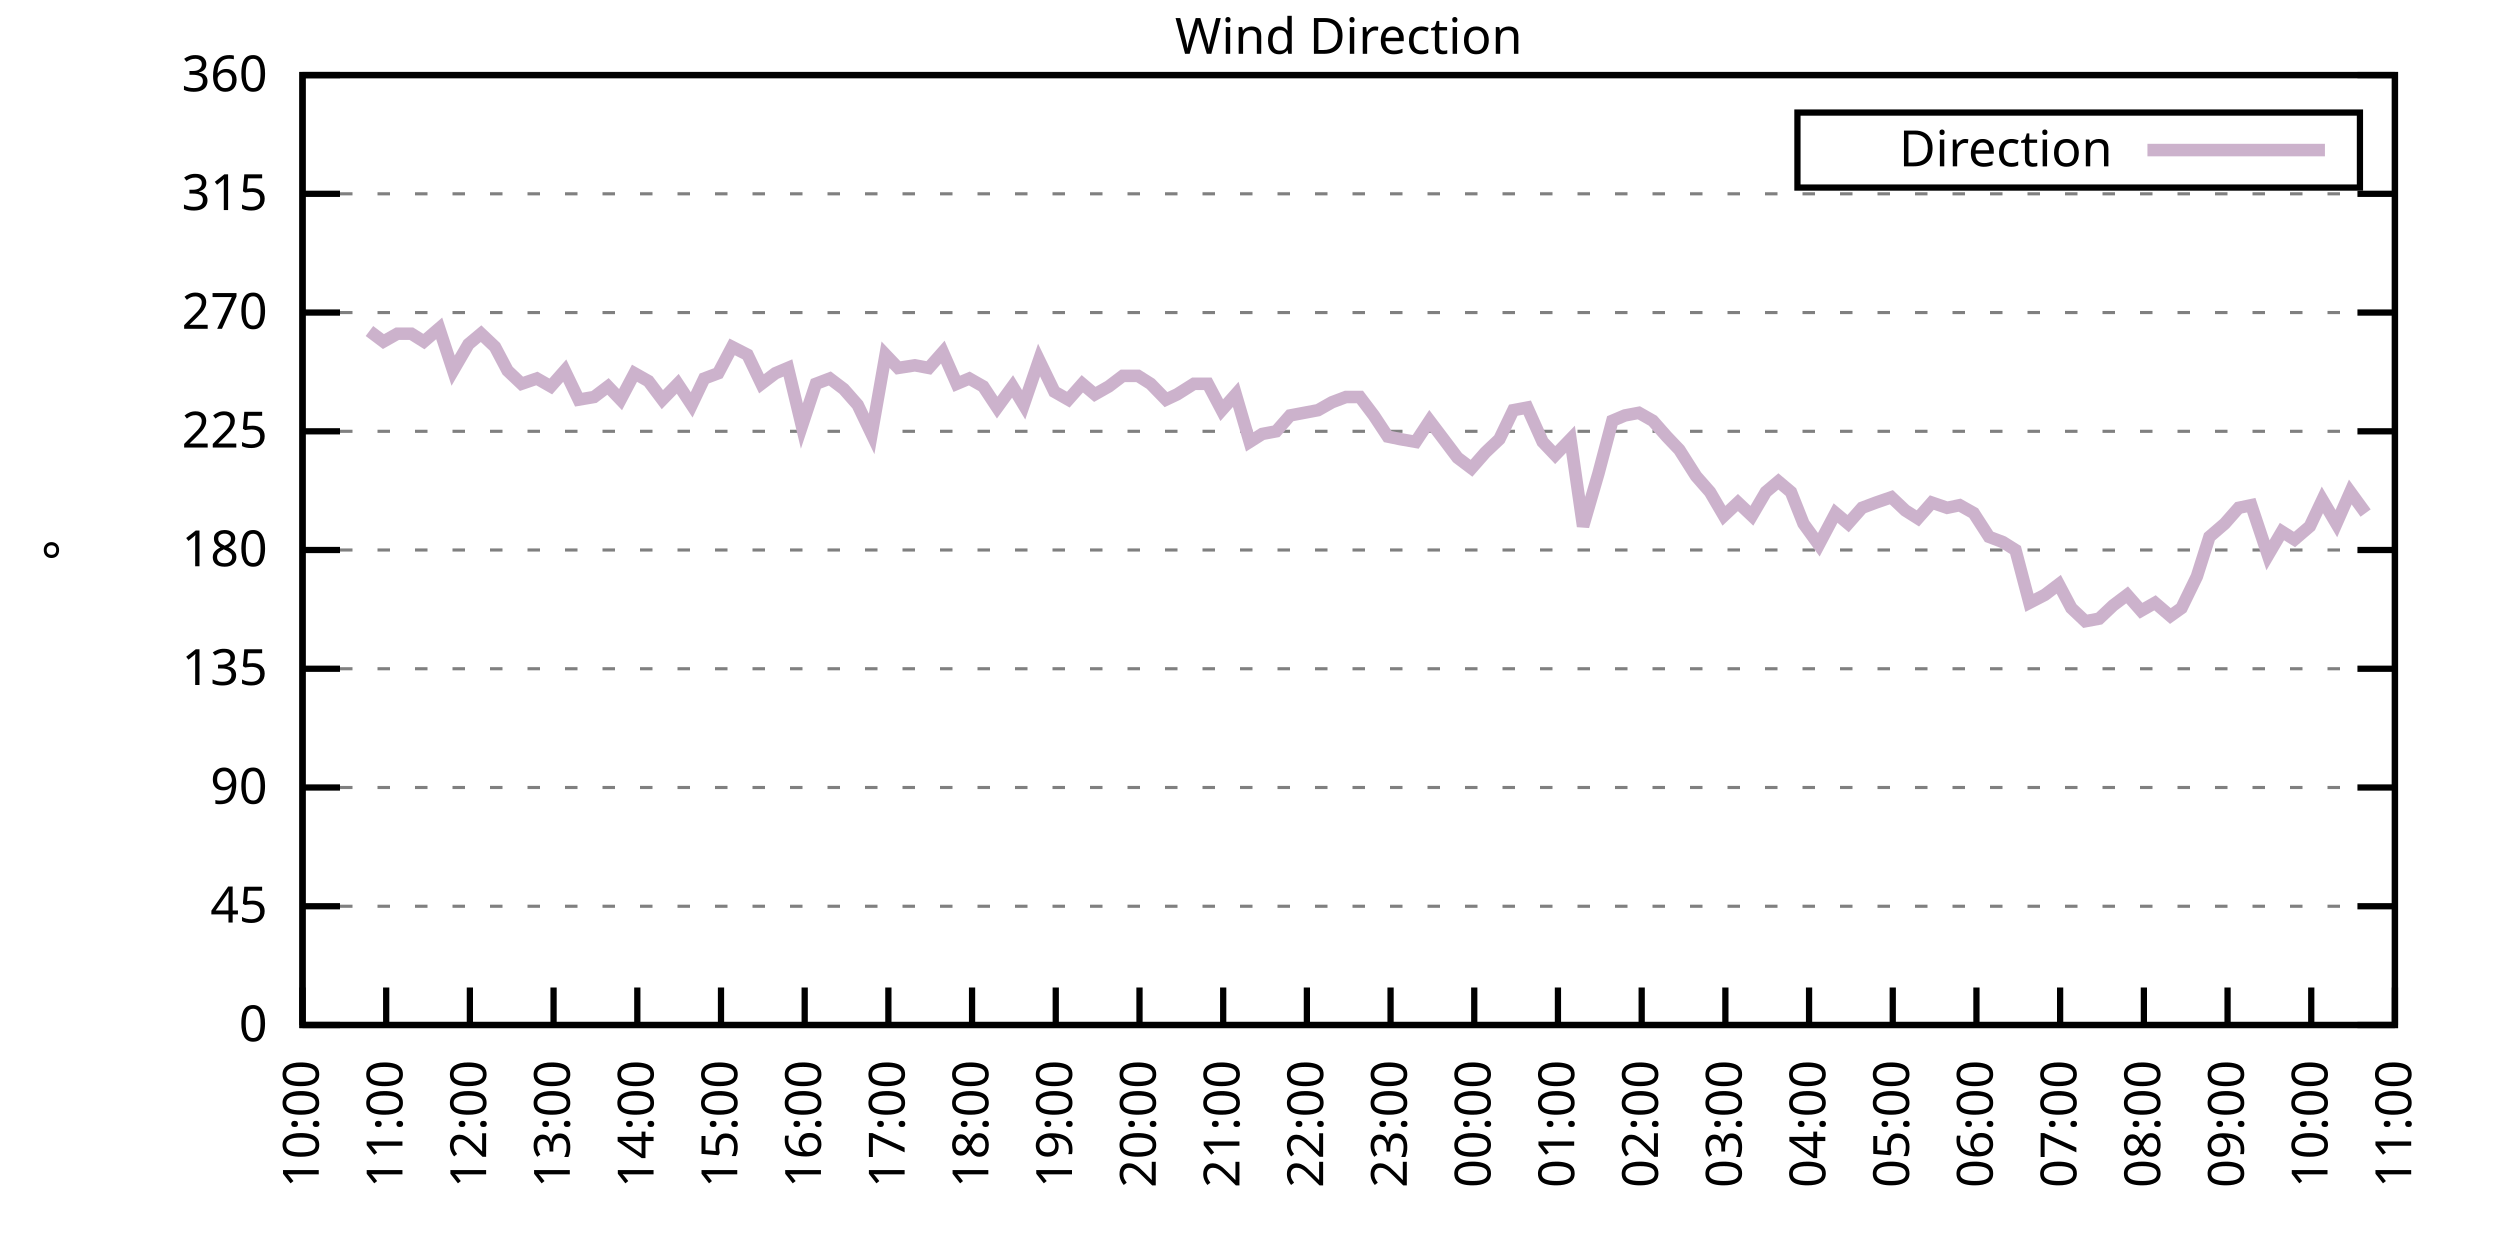
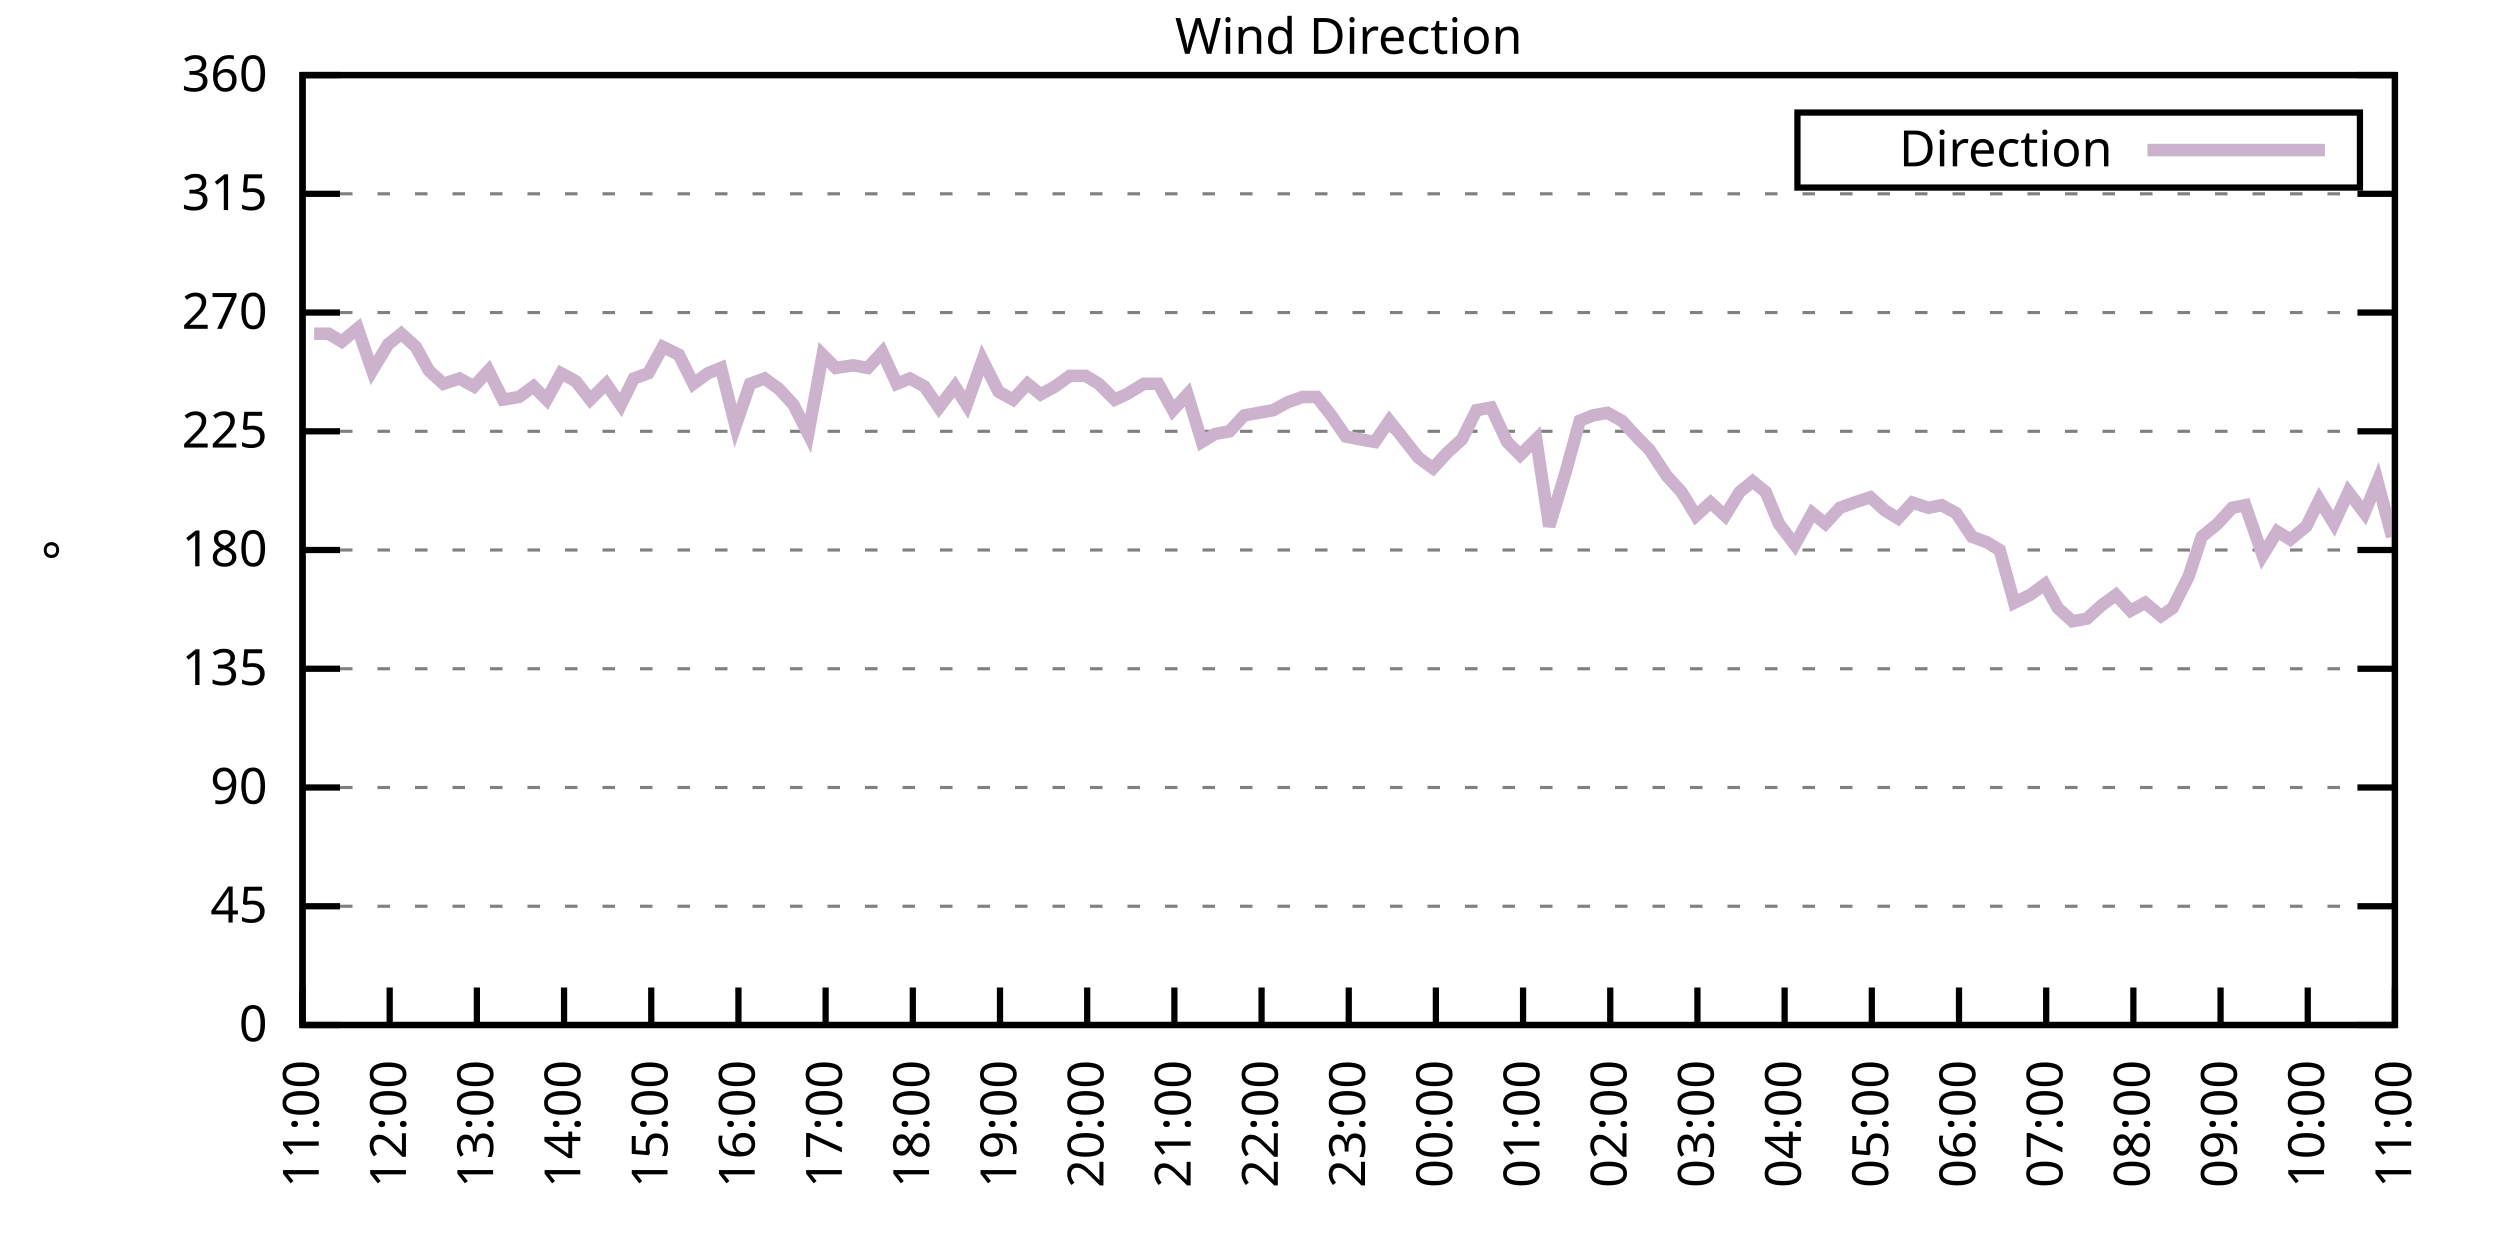
<svg xmlns="http://www.w3.org/2000/svg" xmlns:xlink="http://www.w3.org/1999/xlink" width="400" height="200" viewBox="0 0 400 200">
  <g id="gnuplot_canvas">
    <rect x="0" y="0" width="400" height="200" fill="none" />
    <defs>
      <circle id="gpDot" r="0.5" stroke-width="0.5" stroke="currentColor" />
      <path id="gpPt0" stroke-width="0.333" stroke="currentColor" d="M-1,0 h2 M0,-1 v2" />
      <path id="gpPt1" stroke-width="0.333" stroke="currentColor" d="M-1,-1 L1,1 M1,-1 L-1,1" />
      <path id="gpPt2" stroke-width="0.333" stroke="currentColor" d="M-1,0 L1,0 M0,-1 L0,1 M-1,-1 L1,1 M-1,1 L1,-1" />
      <rect id="gpPt3" stroke-width="0.333" stroke="currentColor" x="-1" y="-1" width="2" height="2" />
      <rect id="gpPt4" stroke-width="0.333" stroke="currentColor" fill="currentColor" x="-1" y="-1" width="2" height="2" />
      <circle id="gpPt5" stroke-width="0.333" stroke="currentColor" cx="0" cy="0" r="1" />
      <use xlink:href="#gpPt5" id="gpPt6" fill="currentColor" stroke="none" />
      <path id="gpPt7" stroke-width="0.333" stroke="currentColor" d="M0,-1.33 L-1.33,0.67 L1.33,0.67 z" />
      <use xlink:href="#gpPt7" id="gpPt8" fill="currentColor" stroke="none" />
      <use xlink:href="#gpPt7" id="gpPt9" stroke="currentColor" transform="rotate(180)" />
      <use xlink:href="#gpPt9" id="gpPt10" fill="currentColor" stroke="none" />
      <use xlink:href="#gpPt3" id="gpPt11" stroke="currentColor" transform="rotate(45)" />
      <use xlink:href="#gpPt11" id="gpPt12" fill="currentColor" stroke="none" />
      <path id="gpPt13" stroke-width="0.333" stroke="currentColor" d="M0,1.330 L1.265,0.411 L0.782,-1.067 L-0.782,-1.076 L-1.265,0.411 z" />
      <use xlink:href="#gpPt13" id="gpPt14" fill="currentColor" stroke="none" />
      <filter id="textbox" filterUnits="objectBoundingBox" x="0" y="0" height="1" width="1">
        <feFlood flood-color="white" flood-opacity="1" result="bgnd" />
        <feComposite in="SourceGraphic" in2="bgnd" operator="atop" />
      </filter>
      <filter id="greybox" filterUnits="objectBoundingBox" x="0" y="0" height="1" width="1">
        <feFlood flood-color="lightgrey" flood-opacity="1" result="grey" />
        <feComposite in="SourceGraphic" in2="grey" operator="atop" />
      </filter>
    </defs>
    <g fill="none" color="white" stroke="currentColor" stroke-width="1.00" stroke-linecap="butt" stroke-linejoin="miter">
</g>
    <g fill="none" color="black" stroke="currentColor" stroke-width="1.00" stroke-linecap="butt" stroke-linejoin="miter">
      <g stroke="none" shape-rendering="crispEdges">
        <polygon fill="rgb(255, 255, 255)" points="48.40,164.00 383.18,164.00 383.18,12.02 48.40,12.02 " />
      </g>
    </g>
    <g fill="none" color="black" stroke="currentColor" stroke-width="1.00" stroke-linecap="butt" stroke-linejoin="miter">
</g>
    <g fill="none" color="black" stroke="black" stroke-width="0.50" stroke-linecap="butt" stroke-linejoin="miter">
</g>
    <g fill="none" color="gray" stroke="currentColor" stroke-width="0.50" stroke-linecap="butt" stroke-linejoin="miter">
      <path stroke="gray" stroke-dasharray="2,4" class="gridline" d="M48.40,164.00 L383.19,164.00  " />
    </g>
    <g fill="none" color="gray" stroke="gray" stroke-width="1.00" stroke-linecap="butt" stroke-linejoin="miter">
</g>
    <g fill="none" color="black" stroke="currentColor" stroke-width="1.00" stroke-linecap="butt" stroke-linejoin="miter">
      <path stroke="black" d="M48.40,164.00 L54.40,164.00 M383.19,164.00 L377.19,164.00  " />
      <g transform="translate(42.80,166.60)" stroke="none" fill="black" font-family="Sans" font-size="8.00" text-anchor="end">
        <text>
          <tspan font-family="Sans"> 0</tspan>
        </text>
      </g>
    </g>
    <g fill="none" color="black" stroke="currentColor" stroke-width="1.00" stroke-linecap="butt" stroke-linejoin="miter">
</g>
    <g fill="none" color="black" stroke="black" stroke-width="0.50" stroke-linecap="butt" stroke-linejoin="miter">
</g>
    <g fill="none" color="gray" stroke="currentColor" stroke-width="0.50" stroke-linecap="butt" stroke-linejoin="miter">
      <path stroke="gray" stroke-dasharray="2,4" class="gridline" d="M48.40,145.00 L383.19,145.00  " />
    </g>
    <g fill="none" color="gray" stroke="gray" stroke-width="1.00" stroke-linecap="butt" stroke-linejoin="miter">
</g>
    <g fill="none" color="black" stroke="currentColor" stroke-width="1.00" stroke-linecap="butt" stroke-linejoin="miter">
      <path stroke="black" d="M48.40,145.00 L54.40,145.00 M383.19,145.00 L377.19,145.00  " />
      <g transform="translate(42.80,147.60)" stroke="none" fill="black" font-family="Sans" font-size="8.00" text-anchor="end">
        <text>
          <tspan font-family="Sans"> 45</tspan>
        </text>
      </g>
    </g>
    <g fill="none" color="black" stroke="currentColor" stroke-width="1.00" stroke-linecap="butt" stroke-linejoin="miter">
</g>
    <g fill="none" color="black" stroke="black" stroke-width="0.50" stroke-linecap="butt" stroke-linejoin="miter">
</g>
    <g fill="none" color="gray" stroke="currentColor" stroke-width="0.50" stroke-linecap="butt" stroke-linejoin="miter">
      <path stroke="gray" stroke-dasharray="2,4" class="gridline" d="M48.40,126.00 L383.19,126.00  " />
    </g>
    <g fill="none" color="gray" stroke="gray" stroke-width="1.00" stroke-linecap="butt" stroke-linejoin="miter">
</g>
    <g fill="none" color="black" stroke="currentColor" stroke-width="1.00" stroke-linecap="butt" stroke-linejoin="miter">
      <path stroke="black" d="M48.40,126.00 L54.40,126.00 M383.19,126.00 L377.19,126.00  " />
      <g transform="translate(42.80,128.60)" stroke="none" fill="black" font-family="Sans" font-size="8.00" text-anchor="end">
        <text>
          <tspan font-family="Sans"> 90</tspan>
        </text>
      </g>
    </g>
    <g fill="none" color="black" stroke="currentColor" stroke-width="1.00" stroke-linecap="butt" stroke-linejoin="miter">
</g>
    <g fill="none" color="black" stroke="black" stroke-width="0.50" stroke-linecap="butt" stroke-linejoin="miter">
</g>
    <g fill="none" color="gray" stroke="currentColor" stroke-width="0.50" stroke-linecap="butt" stroke-linejoin="miter">
      <path stroke="gray" stroke-dasharray="2,4" class="gridline" d="M48.40,107.00 L383.19,107.00  " />
    </g>
    <g fill="none" color="gray" stroke="gray" stroke-width="1.00" stroke-linecap="butt" stroke-linejoin="miter">
</g>
    <g fill="none" color="black" stroke="currentColor" stroke-width="1.00" stroke-linecap="butt" stroke-linejoin="miter">
      <path stroke="black" d="M48.40,107.00 L54.40,107.00 M383.19,107.00 L377.19,107.00  " />
      <g transform="translate(42.80,109.60)" stroke="none" fill="black" font-family="Sans" font-size="8.00" text-anchor="end">
        <text>
          <tspan font-family="Sans"> 135</tspan>
        </text>
      </g>
    </g>
    <g fill="none" color="black" stroke="currentColor" stroke-width="1.00" stroke-linecap="butt" stroke-linejoin="miter">
</g>
    <g fill="none" color="black" stroke="black" stroke-width="0.50" stroke-linecap="butt" stroke-linejoin="miter">
</g>
    <g fill="none" color="gray" stroke="currentColor" stroke-width="0.50" stroke-linecap="butt" stroke-linejoin="miter">
      <path stroke="gray" stroke-dasharray="2,4" class="gridline" d="M48.40,88.00 L383.19,88.00  " />
    </g>
    <g fill="none" color="gray" stroke="gray" stroke-width="1.00" stroke-linecap="butt" stroke-linejoin="miter">
</g>
    <g fill="none" color="black" stroke="currentColor" stroke-width="1.00" stroke-linecap="butt" stroke-linejoin="miter">
      <path stroke="black" d="M48.40,88.00 L54.40,88.00 M383.19,88.00 L377.19,88.00  " />
      <g transform="translate(42.80,90.60)" stroke="none" fill="black" font-family="Sans" font-size="8.00" text-anchor="end">
        <text>
          <tspan font-family="Sans"> 180</tspan>
        </text>
      </g>
    </g>
    <g fill="none" color="black" stroke="currentColor" stroke-width="1.00" stroke-linecap="butt" stroke-linejoin="miter">
</g>
    <g fill="none" color="black" stroke="black" stroke-width="0.50" stroke-linecap="butt" stroke-linejoin="miter">
</g>
    <g fill="none" color="gray" stroke="currentColor" stroke-width="0.50" stroke-linecap="butt" stroke-linejoin="miter">
      <path stroke="gray" stroke-dasharray="2,4" class="gridline" d="M48.40,69.01 L383.19,69.01  " />
    </g>
    <g fill="none" color="gray" stroke="gray" stroke-width="1.00" stroke-linecap="butt" stroke-linejoin="miter">
</g>
    <g fill="none" color="black" stroke="currentColor" stroke-width="1.00" stroke-linecap="butt" stroke-linejoin="miter">
      <path stroke="black" d="M48.40,69.01 L54.40,69.01 M383.19,69.01 L377.19,69.01  " />
      <g transform="translate(42.80,71.61)" stroke="none" fill="black" font-family="Sans" font-size="8.00" text-anchor="end">
        <text>
          <tspan font-family="Sans"> 225</tspan>
        </text>
      </g>
    </g>
    <g fill="none" color="black" stroke="currentColor" stroke-width="1.00" stroke-linecap="butt" stroke-linejoin="miter">
</g>
    <g fill="none" color="black" stroke="black" stroke-width="0.50" stroke-linecap="butt" stroke-linejoin="miter">
</g>
    <g fill="none" color="gray" stroke="currentColor" stroke-width="0.50" stroke-linecap="butt" stroke-linejoin="miter">
      <path stroke="gray" stroke-dasharray="2,4" class="gridline" d="M48.40,50.01 L383.19,50.01  " />
    </g>
    <g fill="none" color="gray" stroke="gray" stroke-width="1.00" stroke-linecap="butt" stroke-linejoin="miter">
</g>
    <g fill="none" color="black" stroke="currentColor" stroke-width="1.00" stroke-linecap="butt" stroke-linejoin="miter">
      <path stroke="black" d="M48.40,50.01 L54.40,50.01 M383.19,50.01 L377.19,50.01  " />
      <g transform="translate(42.80,52.61)" stroke="none" fill="black" font-family="Sans" font-size="8.00" text-anchor="end">
        <text>
          <tspan font-family="Sans"> 270</tspan>
        </text>
      </g>
    </g>
    <g fill="none" color="black" stroke="currentColor" stroke-width="1.00" stroke-linecap="butt" stroke-linejoin="miter">
</g>
    <g fill="none" color="black" stroke="black" stroke-width="0.50" stroke-linecap="butt" stroke-linejoin="miter">
</g>
    <g fill="none" color="gray" stroke="currentColor" stroke-width="0.50" stroke-linecap="butt" stroke-linejoin="miter">
      <path stroke="gray" stroke-dasharray="2,4" class="gridline" d="M48.40,31.01 L383.19,31.01  " />
    </g>
    <g fill="none" color="gray" stroke="gray" stroke-width="1.00" stroke-linecap="butt" stroke-linejoin="miter">
</g>
    <g fill="none" color="black" stroke="currentColor" stroke-width="1.00" stroke-linecap="butt" stroke-linejoin="miter">
      <path stroke="black" d="M48.40,31.01 L54.40,31.01 M383.19,31.01 L377.19,31.01  " />
      <g transform="translate(42.80,33.61)" stroke="none" fill="black" font-family="Sans" font-size="8.00" text-anchor="end">
        <text>
          <tspan font-family="Sans"> 315</tspan>
        </text>
      </g>
    </g>
    <g fill="none" color="black" stroke="currentColor" stroke-width="1.00" stroke-linecap="butt" stroke-linejoin="miter">
</g>
    <g fill="none" color="black" stroke="black" stroke-width="0.50" stroke-linecap="butt" stroke-linejoin="miter">
</g>
    <g fill="none" color="gray" stroke="currentColor" stroke-width="0.50" stroke-linecap="butt" stroke-linejoin="miter">
      <path stroke="gray" stroke-dasharray="2,4" class="gridline" d="M48.40,12.01 L383.19,12.01  " />
    </g>
    <g fill="none" color="gray" stroke="gray" stroke-width="1.00" stroke-linecap="butt" stroke-linejoin="miter">
</g>
    <g fill="none" color="black" stroke="currentColor" stroke-width="1.00" stroke-linecap="butt" stroke-linejoin="miter">
      <path stroke="black" d="M48.40,12.01 L54.40,12.01 M383.19,12.01 L377.19,12.01  " />
      <g transform="translate(42.80,14.61)" stroke="none" fill="black" font-family="Sans" font-size="8.00" text-anchor="end">
        <text>
          <tspan font-family="Sans"> 360</tspan>
        </text>
      </g>
    </g>
    <g fill="none" color="black" stroke="currentColor" stroke-width="1.00" stroke-linecap="butt" stroke-linejoin="miter">
      <path stroke="black" d="M48.40,164.00 L48.40,158.00  " />
      <g transform="translate(51.00,169.60) rotate(270.00)" stroke="none" fill="black" font-family="Sans" font-size="8.00" text-anchor="end">
        <text>
-           <tspan font-family="Sans">10:00</tspan>
-         </text>
-       </g>
-     </g>
-     <g fill="none" color="black" stroke="currentColor" stroke-width="1.00" stroke-linecap="butt" stroke-linejoin="miter">
-       <path stroke="black" d="M61.79,164.00 L61.79,158.00  " />
-       <g transform="translate(64.39,169.60) rotate(270.00)" stroke="none" fill="black" font-family="Sans" font-size="8.00" text-anchor="end">
-         <text>
          <tspan font-family="Sans">11:00</tspan>
        </text>
      </g>
    </g>
    <g fill="none" color="black" stroke="currentColor" stroke-width="1.00" stroke-linecap="butt" stroke-linejoin="miter">
-       <path stroke="black" d="M75.18,164.00 L75.18,158.00  " />
-       <g transform="translate(77.78,169.60) rotate(270.00)" stroke="none" fill="black" font-family="Sans" font-size="8.00" text-anchor="end">
+       <path stroke="black" d="M62.35,164.00 L62.35,158.00  " />
+       <g transform="translate(64.95,169.60) rotate(270.00)" stroke="none" fill="black" font-family="Sans" font-size="8.00" text-anchor="end">
        <text>
          <tspan font-family="Sans">12:00</tspan>
        </text>
      </g>
    </g>
    <g fill="none" color="black" stroke="currentColor" stroke-width="1.00" stroke-linecap="butt" stroke-linejoin="miter">
-       <path stroke="black" d="M88.57,164.00 L88.57,158.00  " />
-       <g transform="translate(91.17,169.60) rotate(270.00)" stroke="none" fill="black" font-family="Sans" font-size="8.00" text-anchor="end">
+       <path stroke="black" d="M76.30,164.00 L76.30,158.00  " />
+       <g transform="translate(78.90,169.60) rotate(270.00)" stroke="none" fill="black" font-family="Sans" font-size="8.00" text-anchor="end">
        <text>
          <tspan font-family="Sans">13:00</tspan>
        </text>
      </g>
    </g>
    <g fill="none" color="black" stroke="currentColor" stroke-width="1.00" stroke-linecap="butt" stroke-linejoin="miter">
-       <path stroke="black" d="M101.97,164.00 L101.97,158.00  " />
-       <g transform="translate(104.57,169.60) rotate(270.00)" stroke="none" fill="black" font-family="Sans" font-size="8.00" text-anchor="end">
+       <path stroke="black" d="M90.25,164.00 L90.25,158.00  " />
+       <g transform="translate(92.85,169.60) rotate(270.00)" stroke="none" fill="black" font-family="Sans" font-size="8.00" text-anchor="end">
        <text>
          <tspan font-family="Sans">14:00</tspan>
        </text>
      </g>
    </g>
    <g fill="none" color="black" stroke="currentColor" stroke-width="1.00" stroke-linecap="butt" stroke-linejoin="miter">
-       <path stroke="black" d="M115.36,164.00 L115.36,158.00  " />
-       <g transform="translate(117.96,169.60) rotate(270.00)" stroke="none" fill="black" font-family="Sans" font-size="8.00" text-anchor="end">
+       <path stroke="black" d="M104.20,164.00 L104.20,158.00  " />
+       <g transform="translate(106.80,169.60) rotate(270.00)" stroke="none" fill="black" font-family="Sans" font-size="8.00" text-anchor="end">
        <text>
          <tspan font-family="Sans">15:00</tspan>
        </text>
      </g>
    </g>
    <g fill="none" color="black" stroke="currentColor" stroke-width="1.00" stroke-linecap="butt" stroke-linejoin="miter">
-       <path stroke="black" d="M128.75,164.00 L128.75,158.00  " />
-       <g transform="translate(131.35,169.60) rotate(270.00)" stroke="none" fill="black" font-family="Sans" font-size="8.00" text-anchor="end">
+       <path stroke="black" d="M118.15,164.00 L118.15,158.00  " />
+       <g transform="translate(120.75,169.60) rotate(270.00)" stroke="none" fill="black" font-family="Sans" font-size="8.00" text-anchor="end">
        <text>
          <tspan font-family="Sans">16:00</tspan>
        </text>
      </g>
    </g>
    <g fill="none" color="black" stroke="currentColor" stroke-width="1.00" stroke-linecap="butt" stroke-linejoin="miter">
-       <path stroke="black" d="M142.14,164.00 L142.14,158.00  " />
-       <g transform="translate(144.74,169.60) rotate(270.00)" stroke="none" fill="black" font-family="Sans" font-size="8.00" text-anchor="end">
+       <path stroke="black" d="M132.10,164.00 L132.10,158.00  " />
+       <g transform="translate(134.70,169.60) rotate(270.00)" stroke="none" fill="black" font-family="Sans" font-size="8.00" text-anchor="end">
        <text>
          <tspan font-family="Sans">17:00</tspan>
        </text>
      </g>
    </g>
    <g fill="none" color="black" stroke="currentColor" stroke-width="1.00" stroke-linecap="butt" stroke-linejoin="miter">
-       <path stroke="black" d="M155.53,164.00 L155.53,158.00  " />
-       <g transform="translate(158.13,169.60) rotate(270.00)" stroke="none" fill="black" font-family="Sans" font-size="8.00" text-anchor="end">
+       <path stroke="black" d="M146.05,164.00 L146.05,158.00  " />
+       <g transform="translate(148.65,169.60) rotate(270.00)" stroke="none" fill="black" font-family="Sans" font-size="8.00" text-anchor="end">
        <text>
          <tspan font-family="Sans">18:00</tspan>
        </text>
      </g>
    </g>
    <g fill="none" color="black" stroke="currentColor" stroke-width="1.00" stroke-linecap="butt" stroke-linejoin="miter">
-       <path stroke="black" d="M168.92,164.00 L168.92,158.00  " />
-       <g transform="translate(171.52,169.60) rotate(270.00)" stroke="none" fill="black" font-family="Sans" font-size="8.00" text-anchor="end">
+       <path stroke="black" d="M160.00,164.00 L160.00,158.00  " />
+       <g transform="translate(162.60,169.60) rotate(270.00)" stroke="none" fill="black" font-family="Sans" font-size="8.00" text-anchor="end">
        <text>
          <tspan font-family="Sans">19:00</tspan>
        </text>
      </g>
    </g>
    <g fill="none" color="black" stroke="currentColor" stroke-width="1.00" stroke-linecap="butt" stroke-linejoin="miter">
-       <path stroke="black" d="M182.32,164.00 L182.32,158.00  " />
-       <g transform="translate(184.92,169.60) rotate(270.00)" stroke="none" fill="black" font-family="Sans" font-size="8.00" text-anchor="end">
+       <path stroke="black" d="M173.95,164.00 L173.95,158.00  " />
+       <g transform="translate(176.55,169.60) rotate(270.00)" stroke="none" fill="black" font-family="Sans" font-size="8.00" text-anchor="end">
        <text>
          <tspan font-family="Sans">20:00</tspan>
        </text>
      </g>
    </g>
    <g fill="none" color="black" stroke="currentColor" stroke-width="1.00" stroke-linecap="butt" stroke-linejoin="miter">
-       <path stroke="black" d="M195.71,164.00 L195.71,158.00  " />
-       <g transform="translate(198.31,169.60) rotate(270.00)" stroke="none" fill="black" font-family="Sans" font-size="8.00" text-anchor="end">
+       <path stroke="black" d="M187.90,164.00 L187.90,158.00  " />
+       <g transform="translate(190.50,169.60) rotate(270.00)" stroke="none" fill="black" font-family="Sans" font-size="8.00" text-anchor="end">
        <text>
          <tspan font-family="Sans">21:00</tspan>
        </text>
      </g>
    </g>
    <g fill="none" color="black" stroke="currentColor" stroke-width="1.00" stroke-linecap="butt" stroke-linejoin="miter">
-       <path stroke="black" d="M209.10,164.00 L209.10,158.00  " />
-       <g transform="translate(211.70,169.60) rotate(270.00)" stroke="none" fill="black" font-family="Sans" font-size="8.00" text-anchor="end">
+       <path stroke="black" d="M201.85,164.00 L201.85,158.00  " />
+       <g transform="translate(204.45,169.60) rotate(270.00)" stroke="none" fill="black" font-family="Sans" font-size="8.00" text-anchor="end">
        <text>
          <tspan font-family="Sans">22:00</tspan>
        </text>
      </g>
    </g>
    <g fill="none" color="black" stroke="currentColor" stroke-width="1.00" stroke-linecap="butt" stroke-linejoin="miter">
-       <path stroke="black" d="M222.49,164.00 L222.49,158.00  " />
-       <g transform="translate(225.09,169.60) rotate(270.00)" stroke="none" fill="black" font-family="Sans" font-size="8.00" text-anchor="end">
+       <path stroke="black" d="M215.80,164.00 L215.80,158.00  " />
+       <g transform="translate(218.40,169.60) rotate(270.00)" stroke="none" fill="black" font-family="Sans" font-size="8.00" text-anchor="end">
        <text>
          <tspan font-family="Sans">23:00</tspan>
        </text>
      </g>
    </g>
    <g fill="none" color="black" stroke="currentColor" stroke-width="1.00" stroke-linecap="butt" stroke-linejoin="miter">
-       <path stroke="black" d="M235.88,164.00 L235.88,158.00  " />
-       <g transform="translate(238.48,169.60) rotate(270.00)" stroke="none" fill="black" font-family="Sans" font-size="8.00" text-anchor="end">
+       <path stroke="black" d="M229.74,164.00 L229.74,158.00  " />
+       <g transform="translate(232.34,169.60) rotate(270.00)" stroke="none" fill="black" font-family="Sans" font-size="8.00" text-anchor="end">
        <text>
          <tspan font-family="Sans">00:00</tspan>
        </text>
      </g>
    </g>
    <g fill="none" color="black" stroke="currentColor" stroke-width="1.00" stroke-linecap="butt" stroke-linejoin="miter">
-       <path stroke="black" d="M249.27,164.00 L249.27,158.00  " />
-       <g transform="translate(251.87,169.60) rotate(270.00)" stroke="none" fill="black" font-family="Sans" font-size="8.00" text-anchor="end">
+       <path stroke="black" d="M243.69,164.00 L243.69,158.00  " />
+       <g transform="translate(246.29,169.60) rotate(270.00)" stroke="none" fill="black" font-family="Sans" font-size="8.00" text-anchor="end">
        <text>
          <tspan font-family="Sans">01:00</tspan>
        </text>
      </g>
    </g>
    <g fill="none" color="black" stroke="currentColor" stroke-width="1.00" stroke-linecap="butt" stroke-linejoin="miter">
-       <path stroke="black" d="M262.67,164.00 L262.67,158.00  " />
-       <g transform="translate(265.27,169.60) rotate(270.00)" stroke="none" fill="black" font-family="Sans" font-size="8.00" text-anchor="end">
+       <path stroke="black" d="M257.64,164.00 L257.64,158.00  " />
+       <g transform="translate(260.24,169.60) rotate(270.00)" stroke="none" fill="black" font-family="Sans" font-size="8.00" text-anchor="end">
        <text>
          <tspan font-family="Sans">02:00</tspan>
        </text>
      </g>
    </g>
    <g fill="none" color="black" stroke="currentColor" stroke-width="1.00" stroke-linecap="butt" stroke-linejoin="miter">
-       <path stroke="black" d="M276.06,164.00 L276.06,158.00  " />
-       <g transform="translate(278.66,169.60) rotate(270.00)" stroke="none" fill="black" font-family="Sans" font-size="8.00" text-anchor="end">
+       <path stroke="black" d="M271.59,164.00 L271.59,158.00  " />
+       <g transform="translate(274.19,169.60) rotate(270.00)" stroke="none" fill="black" font-family="Sans" font-size="8.00" text-anchor="end">
        <text>
          <tspan font-family="Sans">03:00</tspan>
        </text>
      </g>
    </g>
    <g fill="none" color="black" stroke="currentColor" stroke-width="1.00" stroke-linecap="butt" stroke-linejoin="miter">
-       <path stroke="black" d="M289.45,164.00 L289.45,158.00  " />
-       <g transform="translate(292.05,169.60) rotate(270.00)" stroke="none" fill="black" font-family="Sans" font-size="8.00" text-anchor="end">
+       <path stroke="black" d="M285.54,164.00 L285.54,158.00  " />
+       <g transform="translate(288.14,169.60) rotate(270.00)" stroke="none" fill="black" font-family="Sans" font-size="8.00" text-anchor="end">
        <text>
          <tspan font-family="Sans">04:00</tspan>
        </text>
      </g>
    </g>
    <g fill="none" color="black" stroke="currentColor" stroke-width="1.00" stroke-linecap="butt" stroke-linejoin="miter">
-       <path stroke="black" d="M302.84,164.00 L302.84,158.00  " />
-       <g transform="translate(305.44,169.60) rotate(270.00)" stroke="none" fill="black" font-family="Sans" font-size="8.00" text-anchor="end">
+       <path stroke="black" d="M299.49,164.00 L299.49,158.00  " />
+       <g transform="translate(302.09,169.60) rotate(270.00)" stroke="none" fill="black" font-family="Sans" font-size="8.00" text-anchor="end">
        <text>
          <tspan font-family="Sans">05:00</tspan>
        </text>
      </g>
    </g>
    <g fill="none" color="black" stroke="currentColor" stroke-width="1.00" stroke-linecap="butt" stroke-linejoin="miter">
-       <path stroke="black" d="M316.23,164.00 L316.23,158.00  " />
-       <g transform="translate(318.83,169.60) rotate(270.00)" stroke="none" fill="black" font-family="Sans" font-size="8.00" text-anchor="end">
+       <path stroke="black" d="M313.44,164.00 L313.44,158.00  " />
+       <g transform="translate(316.04,169.60) rotate(270.00)" stroke="none" fill="black" font-family="Sans" font-size="8.00" text-anchor="end">
        <text>
          <tspan font-family="Sans">06:00</tspan>
        </text>
      </g>
    </g>
    <g fill="none" color="black" stroke="currentColor" stroke-width="1.00" stroke-linecap="butt" stroke-linejoin="miter">
-       <path stroke="black" d="M329.62,164.00 L329.62,158.00  " />
-       <g transform="translate(332.22,169.60) rotate(270.00)" stroke="none" fill="black" font-family="Sans" font-size="8.00" text-anchor="end">
+       <path stroke="black" d="M327.39,164.00 L327.39,158.00  " />
+       <g transform="translate(329.99,169.60) rotate(270.00)" stroke="none" fill="black" font-family="Sans" font-size="8.00" text-anchor="end">
        <text>
          <tspan font-family="Sans">07:00</tspan>
        </text>
      </g>
    </g>
    <g fill="none" color="black" stroke="currentColor" stroke-width="1.00" stroke-linecap="butt" stroke-linejoin="miter">
-       <path stroke="black" d="M343.02,164.00 L343.02,158.00  " />
-       <g transform="translate(345.62,169.60) rotate(270.00)" stroke="none" fill="black" font-family="Sans" font-size="8.00" text-anchor="end">
+       <path stroke="black" d="M341.34,164.00 L341.34,158.00  " />
+       <g transform="translate(343.94,169.60) rotate(270.00)" stroke="none" fill="black" font-family="Sans" font-size="8.00" text-anchor="end">
        <text>
          <tspan font-family="Sans">08:00</tspan>
        </text>
      </g>
    </g>
    <g fill="none" color="black" stroke="currentColor" stroke-width="1.00" stroke-linecap="butt" stroke-linejoin="miter">
-       <path stroke="black" d="M356.41,164.00 L356.41,158.00  " />
-       <g transform="translate(359.01,169.60) rotate(270.00)" stroke="none" fill="black" font-family="Sans" font-size="8.00" text-anchor="end">
+       <path stroke="black" d="M355.29,164.00 L355.29,158.00  " />
+       <g transform="translate(357.89,169.60) rotate(270.00)" stroke="none" fill="black" font-family="Sans" font-size="8.00" text-anchor="end">
        <text>
          <tspan font-family="Sans">09:00</tspan>
        </text>
      </g>
    </g>
    <g fill="none" color="black" stroke="currentColor" stroke-width="1.00" stroke-linecap="butt" stroke-linejoin="miter">
-       <path stroke="black" d="M369.80,164.00 L369.80,158.00  " />
-       <g transform="translate(372.40,169.60) rotate(270.00)" stroke="none" fill="black" font-family="Sans" font-size="8.00" text-anchor="end">
+       <path stroke="black" d="M369.24,164.00 L369.24,158.00  " />
+       <g transform="translate(371.84,169.60) rotate(270.00)" stroke="none" fill="black" font-family="Sans" font-size="8.00" text-anchor="end">
        <text>
          <tspan font-family="Sans">10:00</tspan>
        </text>
      </g>
    </g>
    <g fill="none" color="black" stroke="currentColor" stroke-width="1.00" stroke-linecap="butt" stroke-linejoin="miter">
      <path stroke="black" d="M383.19,164.00 L383.19,158.00  " />
      <g transform="translate(385.79,169.60) rotate(270.00)" stroke="none" fill="black" font-family="Sans" font-size="8.00" text-anchor="end">
        <text>
          <tspan font-family="Sans">11:00</tspan>
        </text>
      </g>
    </g>
    <g fill="none" color="black" stroke="currentColor" stroke-width="1.00" stroke-linecap="butt" stroke-linejoin="miter">
</g>
    <g fill="none" color="black" stroke="currentColor" stroke-width="1.00" stroke-linecap="butt" stroke-linejoin="miter">
      <path stroke="black" d="M48.40,12.01 L48.40,164.00 L383.19,164.00 L383.19,12.01 L48.40,12.01 Z  " />
    </g>
    <g fill="none" color="black" stroke="currentColor" stroke-width="1.00" stroke-linecap="butt" stroke-linejoin="miter">
</g>
    <g fill="none" color="black" stroke="currentColor" stroke-width="1.00" stroke-linecap="butt" stroke-linejoin="miter">
      <path stroke="black" d="M287.59,30.01 L287.59,18.01 L377.59,18.01 L377.59,30.01 L287.59,30.01 Z  " />
    </g>
    <g id="Wind_direction_plot_1">
      <g fill="none" color="white" stroke="black" stroke-width="2.00" stroke-linecap="butt" stroke-linejoin="miter">
</g>
      <g fill="none" color="black" stroke="currentColor" stroke-width="2.00" stroke-linecap="butt" stroke-linejoin="miter">
        <g transform="translate(337.99,26.61)" stroke="none" fill="black" font-family="Sans" font-size="8.00" text-anchor="end">
          <text>
            <tspan font-family="Sans">Direction</tspan>
          </text>
        </g>
      </g>
      <g fill="none" color="black" stroke="currentColor" stroke-width="2.00" stroke-linecap="butt" stroke-linejoin="miter">
-         <path stroke="rgb(204, 178, 204)" d="M343.59,24.01 L371.99,24.01 M59.11,52.96 L61.35,54.65 L63.58,53.39 L65.81,53.39 L67.82,54.65 L70.27,52.54   L72.50,59.30 L74.96,55.07 L76.97,53.39 L79.20,55.50 L81.21,59.30 L83.44,61.41 L85.90,60.56 L88.13,61.83   L90.36,59.30 L92.59,63.94 L95.05,63.52 L97.28,61.83 L99.29,63.94 L101.52,59.72 L103.75,60.98 L105.98,63.94   L108.44,61.41 L110.67,64.78 L112.68,60.56 L114.91,59.72 L117.14,55.50 L119.60,56.76 L121.83,61.41 L124.06,59.72   L126.07,58.87 L128.30,68.16 L130.54,61.41 L132.77,60.56 L135.00,62.25 L137.23,64.78 L139.46,69.43 L141.69,56.76   L143.70,58.87 L146.38,58.45 L148.61,58.87 L150.85,56.34 L153.08,61.41 L155.09,60.56 L157.32,61.83 L159.55,65.21   L162.01,61.83 L163.79,64.78 L166.25,57.61 L168.70,62.67 L170.93,63.94 L173.17,61.41 L175.17,63.10 L177.41,61.83   L179.64,60.14 L182.09,60.14 L184.10,61.41 L186.56,63.94 L188.34,63.10 L191.02,61.41 L193.25,61.41 L195.48,65.63   L197.72,63.10 L199.95,70.70 L201.96,69.43 L204.19,69.01 L206.42,66.47 L208.65,66.05 L210.88,65.63 L213.12,64.36   L215.35,63.52 L217.58,63.52 L219.81,66.47 L222.04,69.85 L224.05,70.27 L226.51,70.70 L228.74,67.32 L230.97,70.27   L233.20,73.23 L235.44,74.92 L237.67,72.38 L239.90,70.27 L242.13,65.63 L244.36,65.21 L246.82,70.70 L248.83,72.81   L251.28,70.27 L253.29,84.21 L255.75,75.76 L257.98,67.32 L259.99,66.47 L262.22,66.05 L264.45,67.32 L266.68,69.85   L268.69,71.96 L271.37,76.18 L273.60,78.72 L275.83,82.52 L278.07,80.41 L280.30,82.52 L282.53,78.72 L284.54,77.03   L286.55,78.72 L288.56,83.78 L291.01,87.16 L293.69,82.09 L295.70,83.78 L297.93,81.25 L300.16,80.41 L302.62,79.56   L304.85,81.67 L306.86,82.94 L309.09,80.41 L311.54,81.25 L313.55,80.83 L315.79,82.09 L318.24,85.89 L320.47,86.74   L322.48,88.00 L324.71,96.45 L327.17,95.18 L329.40,93.49 L331.41,97.29 L333.64,99.40 L335.87,98.98 L338.10,96.87   L340.34,95.18 L342.57,97.72 L344.80,96.45 L347.26,98.56 L349.04,97.29 L351.50,92.23 L353.51,85.89 L355.96,83.78   L358.19,81.25 L360.20,80.83 L362.88,88.85 L365.11,85.05 L367.12,86.32 L369.58,84.21 L371.58,79.98 L373.82,83.78   L376.05,78.72 L378.50,82.09  " />
+         <path stroke="rgb(204, 178, 204)" d="M343.59,24.01 L371.99,24.01 M50.26,53.39 L52.58,53.39 L54.68,54.65 L57.23,52.54 L59.56,59.30 L62.12,55.07   L64.21,53.39 L66.53,55.50 L68.63,59.30 L70.95,61.41 L73.51,60.56 L75.83,61.83 L78.16,59.30 L80.48,63.94   L83.04,63.52 L85.37,61.83 L87.46,63.94 L89.78,59.72 L92.11,60.98 L94.43,63.94 L96.99,61.41 L99.32,64.78   L101.41,60.56 L103.73,59.72 L106.06,55.50 L108.62,56.76 L110.94,61.41 L113.27,59.72 L115.36,58.87 L117.68,68.16   L120.01,61.41 L122.33,60.56 L124.66,62.25 L126.98,64.78 L129.31,69.43 L131.63,56.76 L133.72,58.87 L136.51,58.45   L138.84,58.87 L141.16,56.34 L143.49,61.41 L145.58,60.56 L147.91,61.83 L150.23,65.21 L152.79,61.83 L154.65,64.78   L157.21,57.61 L159.76,62.67 L162.09,63.94 L164.41,61.41 L166.51,63.10 L168.83,61.83 L171.16,60.14 L173.71,60.14   L175.81,61.41 L178.36,63.94 L180.22,63.10 L183.01,61.41 L185.34,61.41 L187.66,65.63 L189.99,63.10 L192.31,70.70   L194.41,69.43 L196.73,69.01 L199.06,66.47 L201.38,66.05 L203.71,65.63 L206.03,64.36 L208.36,63.52 L210.68,63.52   L213.01,66.47 L215.33,69.85 L217.42,70.27 L219.98,70.70 L222.30,67.32 L224.63,70.27 L226.95,73.23 L229.28,74.92   L231.60,72.38 L233.93,70.27 L236.25,65.63 L238.58,65.21 L241.14,70.70 L243.23,72.81 L245.79,70.27 L247.88,84.21   L250.44,75.76 L252.76,67.32 L254.85,66.47 L257.18,66.05 L259.50,67.32 L261.83,69.85 L263.92,71.96 L266.71,76.18   L269.04,78.72 L271.36,82.52 L273.69,80.41 L276.01,82.52 L278.34,78.72 L280.43,77.03 L282.52,78.72 L284.61,83.78   L287.17,87.16 L289.96,82.09 L292.05,83.78 L294.38,81.25 L296.70,80.41 L299.26,79.56 L301.58,81.67 L303.68,82.94   L306.00,80.41 L308.56,81.25 L310.65,80.83 L312.98,82.09 L315.53,85.89 L317.86,86.74 L319.95,88.00 L322.28,96.45   L324.83,95.18 L327.16,93.49 L329.25,97.29 L331.58,99.40 L333.90,98.98 L336.23,96.87 L338.55,95.18 L340.88,97.72   L343.20,96.45 L345.76,98.56 L347.62,97.29 L350.18,92.23 L352.27,85.89 L354.83,83.78 L357.15,81.25 L359.24,80.83   L362.03,88.85 L364.36,85.05 L366.45,86.32 L369.01,84.21 L371.10,79.98 L373.43,83.78 L375.75,78.72 L378.31,82.09   L380.40,77.03 L382.73,85.89  " />
      </g>
    </g>
    <g fill="none" color="black" stroke="currentColor" stroke-width="2.00" stroke-linecap="butt" stroke-linejoin="miter">
</g>
    <g fill="none" color="black" stroke="black" stroke-width="1.00" stroke-linecap="butt" stroke-linejoin="miter">
</g>
    <g fill="none" color="black" stroke="currentColor" stroke-width="1.00" stroke-linecap="butt" stroke-linejoin="miter">
      <path stroke="black" d="M48.40,12.01 L48.40,164.00 L383.19,164.00 L383.19,12.01 L48.40,12.01 Z  " />
      <g transform="translate(12.80,88.01) rotate(270.00)" stroke="none" fill="black" font-family="Sans" font-size="8.00" text-anchor="middle">
        <text>
          <tspan font-family="Sans">°</tspan>
        </text>
      </g>
    </g>
    <g fill="none" color="black" stroke="currentColor" stroke-width="1.00" stroke-linecap="butt" stroke-linejoin="miter">
</g>
    <g fill="none" color="black" stroke="currentColor" stroke-width="1.00" stroke-linecap="butt" stroke-linejoin="miter">
      <g transform="translate(215.79,8.61)" stroke="none" fill="black" font-family="Sans" font-size="8.00" text-anchor="middle">
        <text>
          <tspan font-family="Sans">Wind Direction</tspan>
        </text>
      </g>
    </g>
    <g fill="none" color="black" stroke="currentColor" stroke-width="1.00" stroke-linecap="butt" stroke-linejoin="miter">
</g>
  </g>
</svg>
